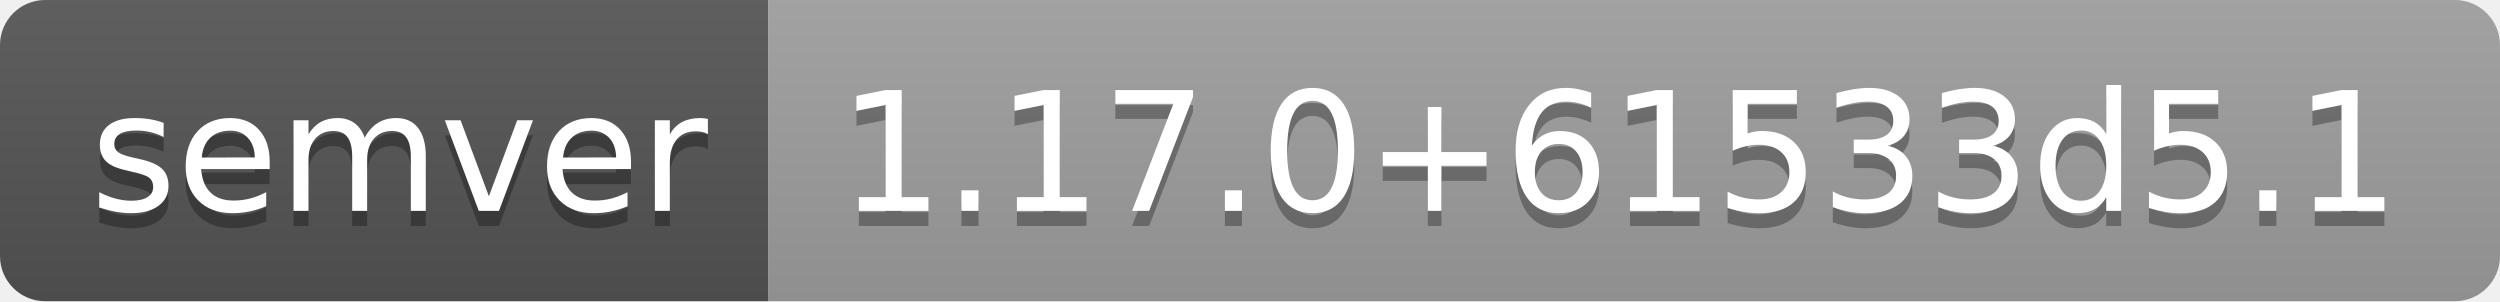
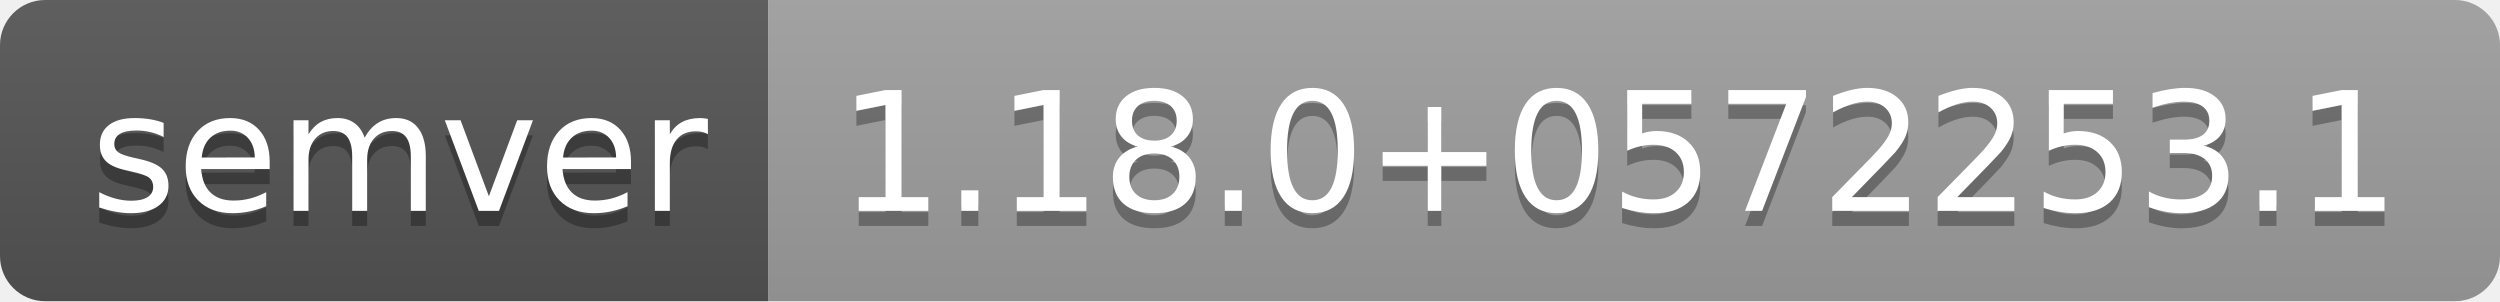
- <svg xmlns="http://www.w3.org/2000/svg" width="166" height="20" role="img" aria-label="semver: 1.17.0+61533d5.1">
+ <svg xmlns="http://www.w3.org/2000/svg" width="166" height="20" role="img" aria-label="semver: 1.18.0+0572253.1">
  <linearGradient id="s" x2="0" y2="100%">
    <stop offset="0" stop-color="#bbb" stop-opacity=".1" />
    <stop offset="1" stop-opacity=".1" />
  </linearGradient>
  <clipPath id="r">
    <rect width="166" height="20" rx="3" fill="#fff" />
  </clipPath>
  <g clip-path="url(#r)">
    <rect width="51" height="20" fill="#555" />
    <rect x="51" width="115" height="20" fill="#9f9f9f" />
    <rect width="166" height="20" fill="url(#s)" />
  </g>
  <g fill="#fff" text-anchor="middle" font-family="Verdana,Geneva,DejaVu Sans,sans-serif" text-rendering="geometricPrecision" font-size="110">
    <text aria-hidden="true" x="265" y="150" fill="#010101" fill-opacity=".3" transform="scale(.1)" textLength="410">semver</text>
    <text x="265" y="140" transform="scale(.1)" fill="#fff" textLength="410">semver</text>
-     <text aria-hidden="true" x="1075" y="150" fill="#010101" fill-opacity=".3" transform="scale(.1)" textLength="1050">1.17.0+61533d5.1</text>
-     <text x="1075" y="140" transform="scale(.1)" fill="#fff" textLength="1050">1.17.0+61533d5.1</text>
+     <text aria-hidden="true" x="1075" y="150" fill="#010101" fill-opacity=".3" transform="scale(.1)" textLength="1050">1.18.0+0572253.1</text>
+     <text x="1075" y="140" transform="scale(.1)" fill="#fff" textLength="1050">1.18.0+0572253.1</text>
  </g>
</svg>
